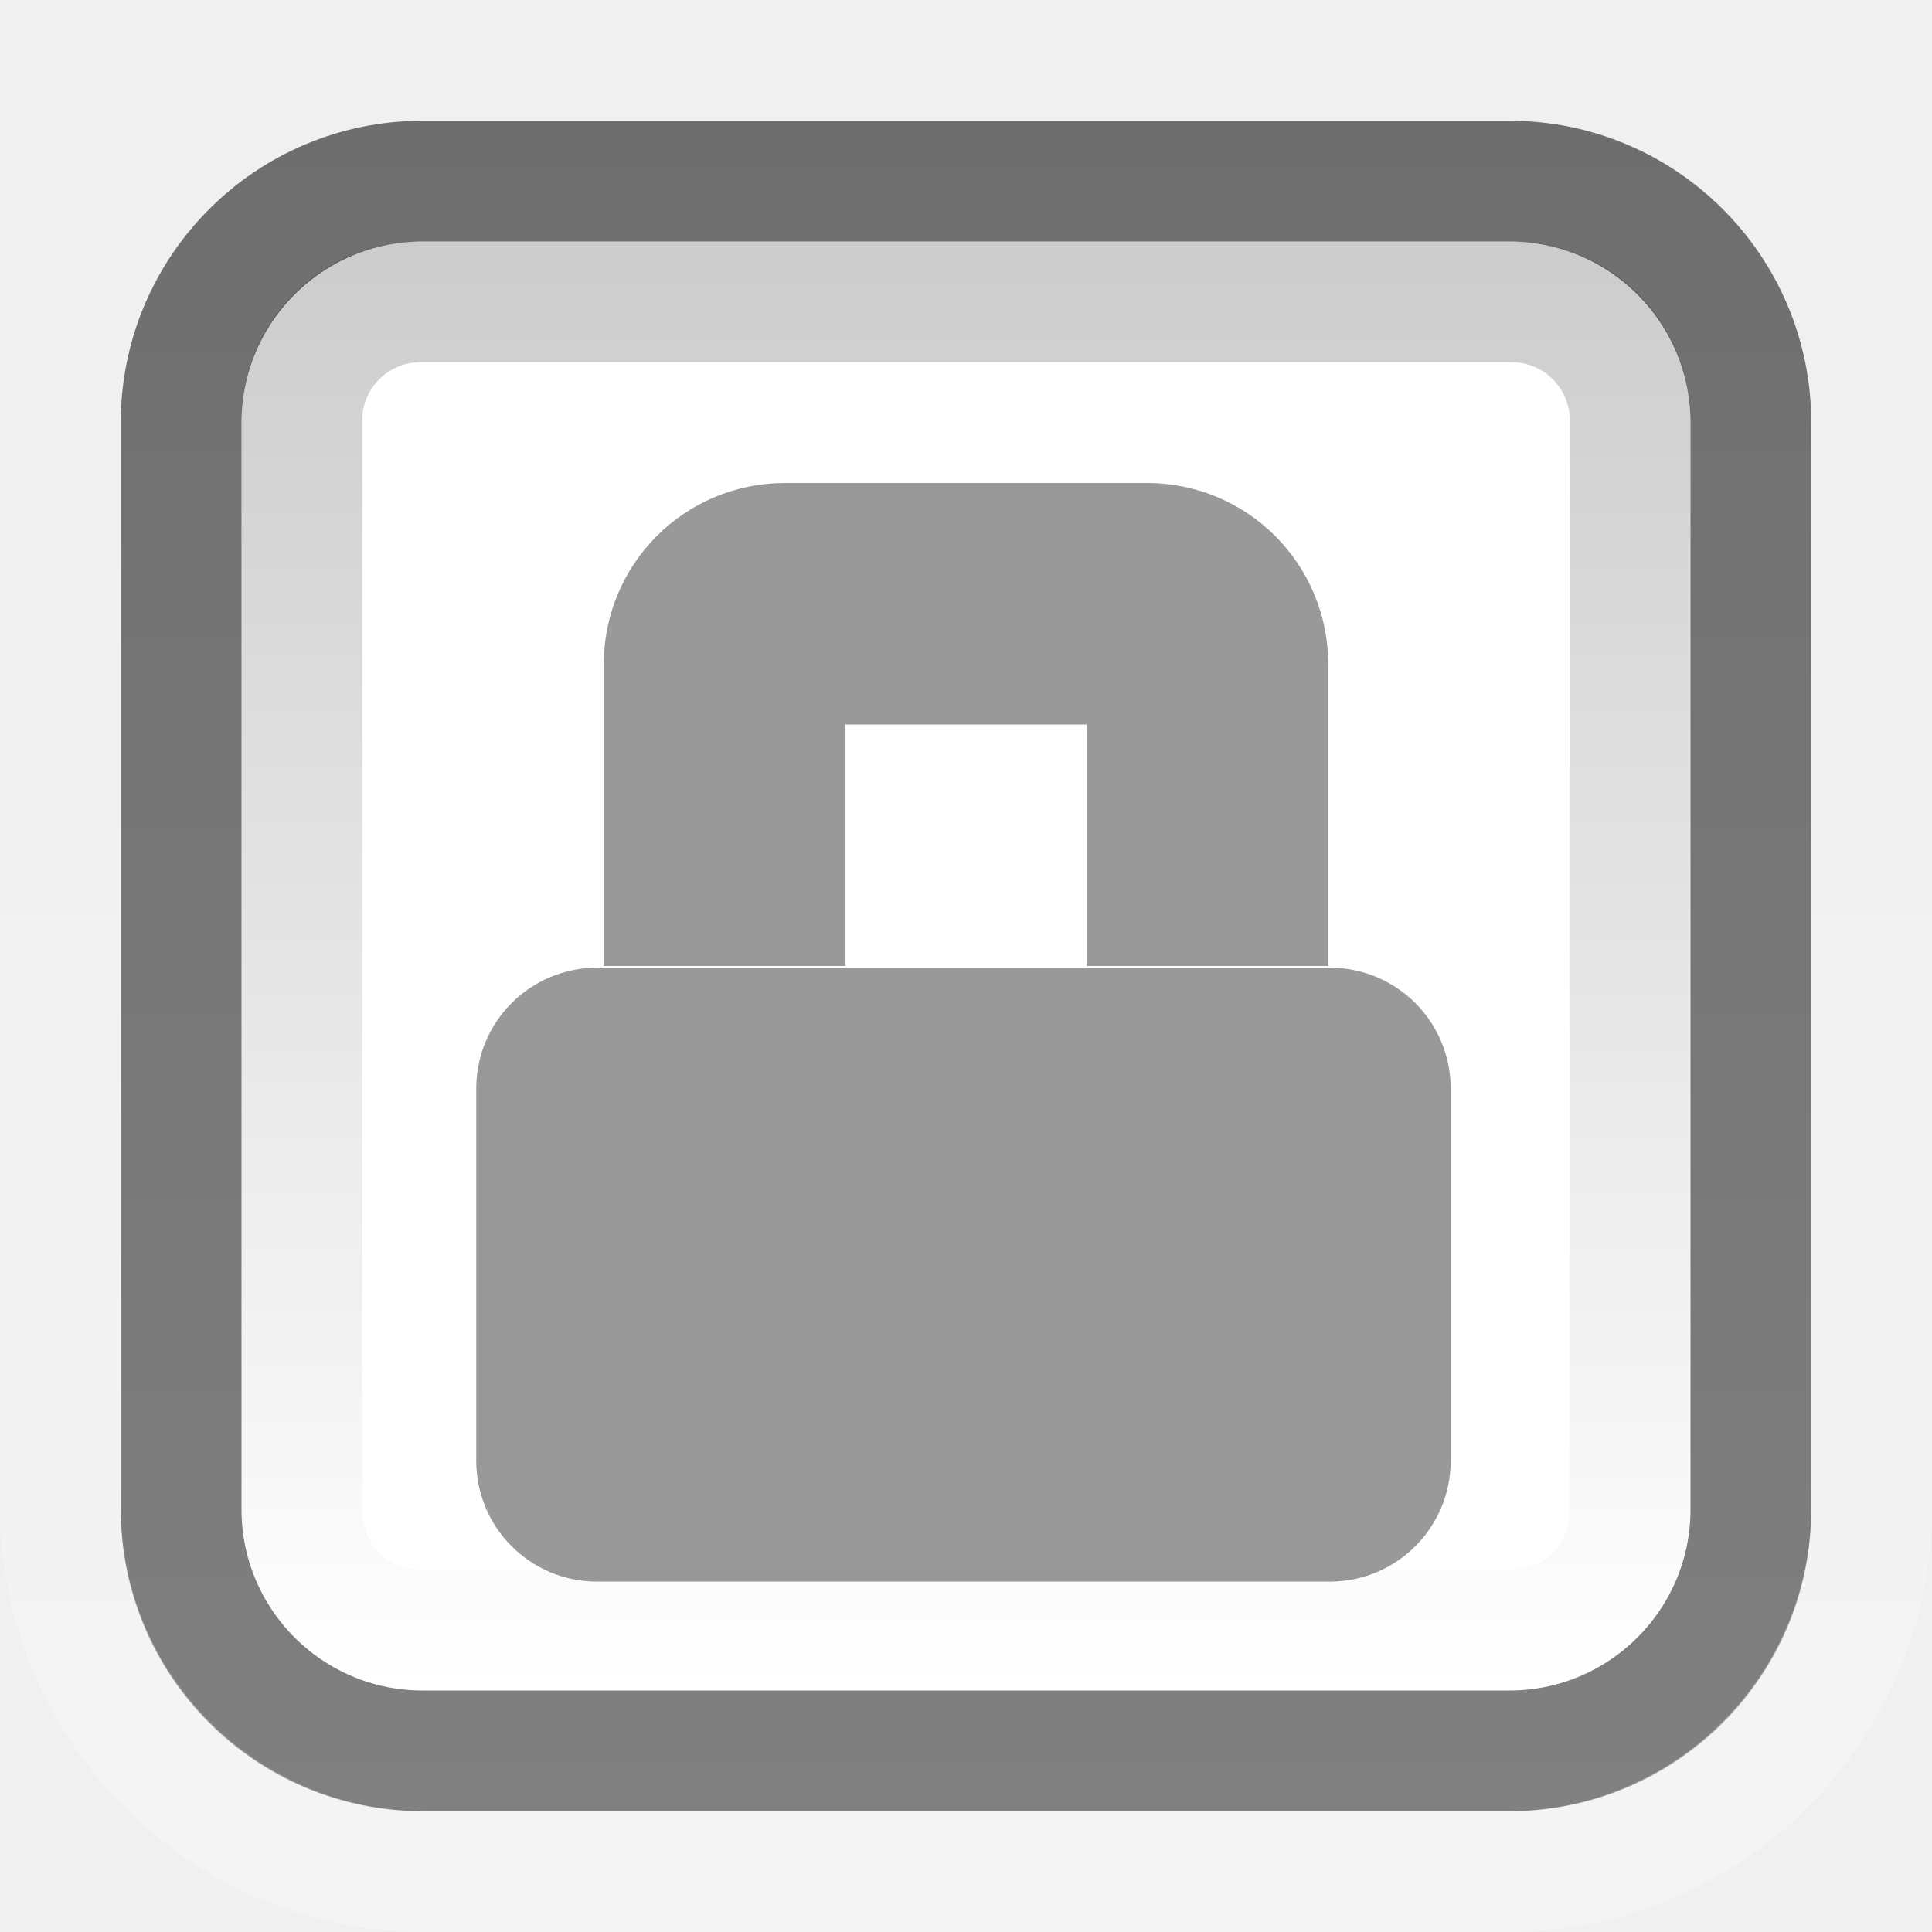
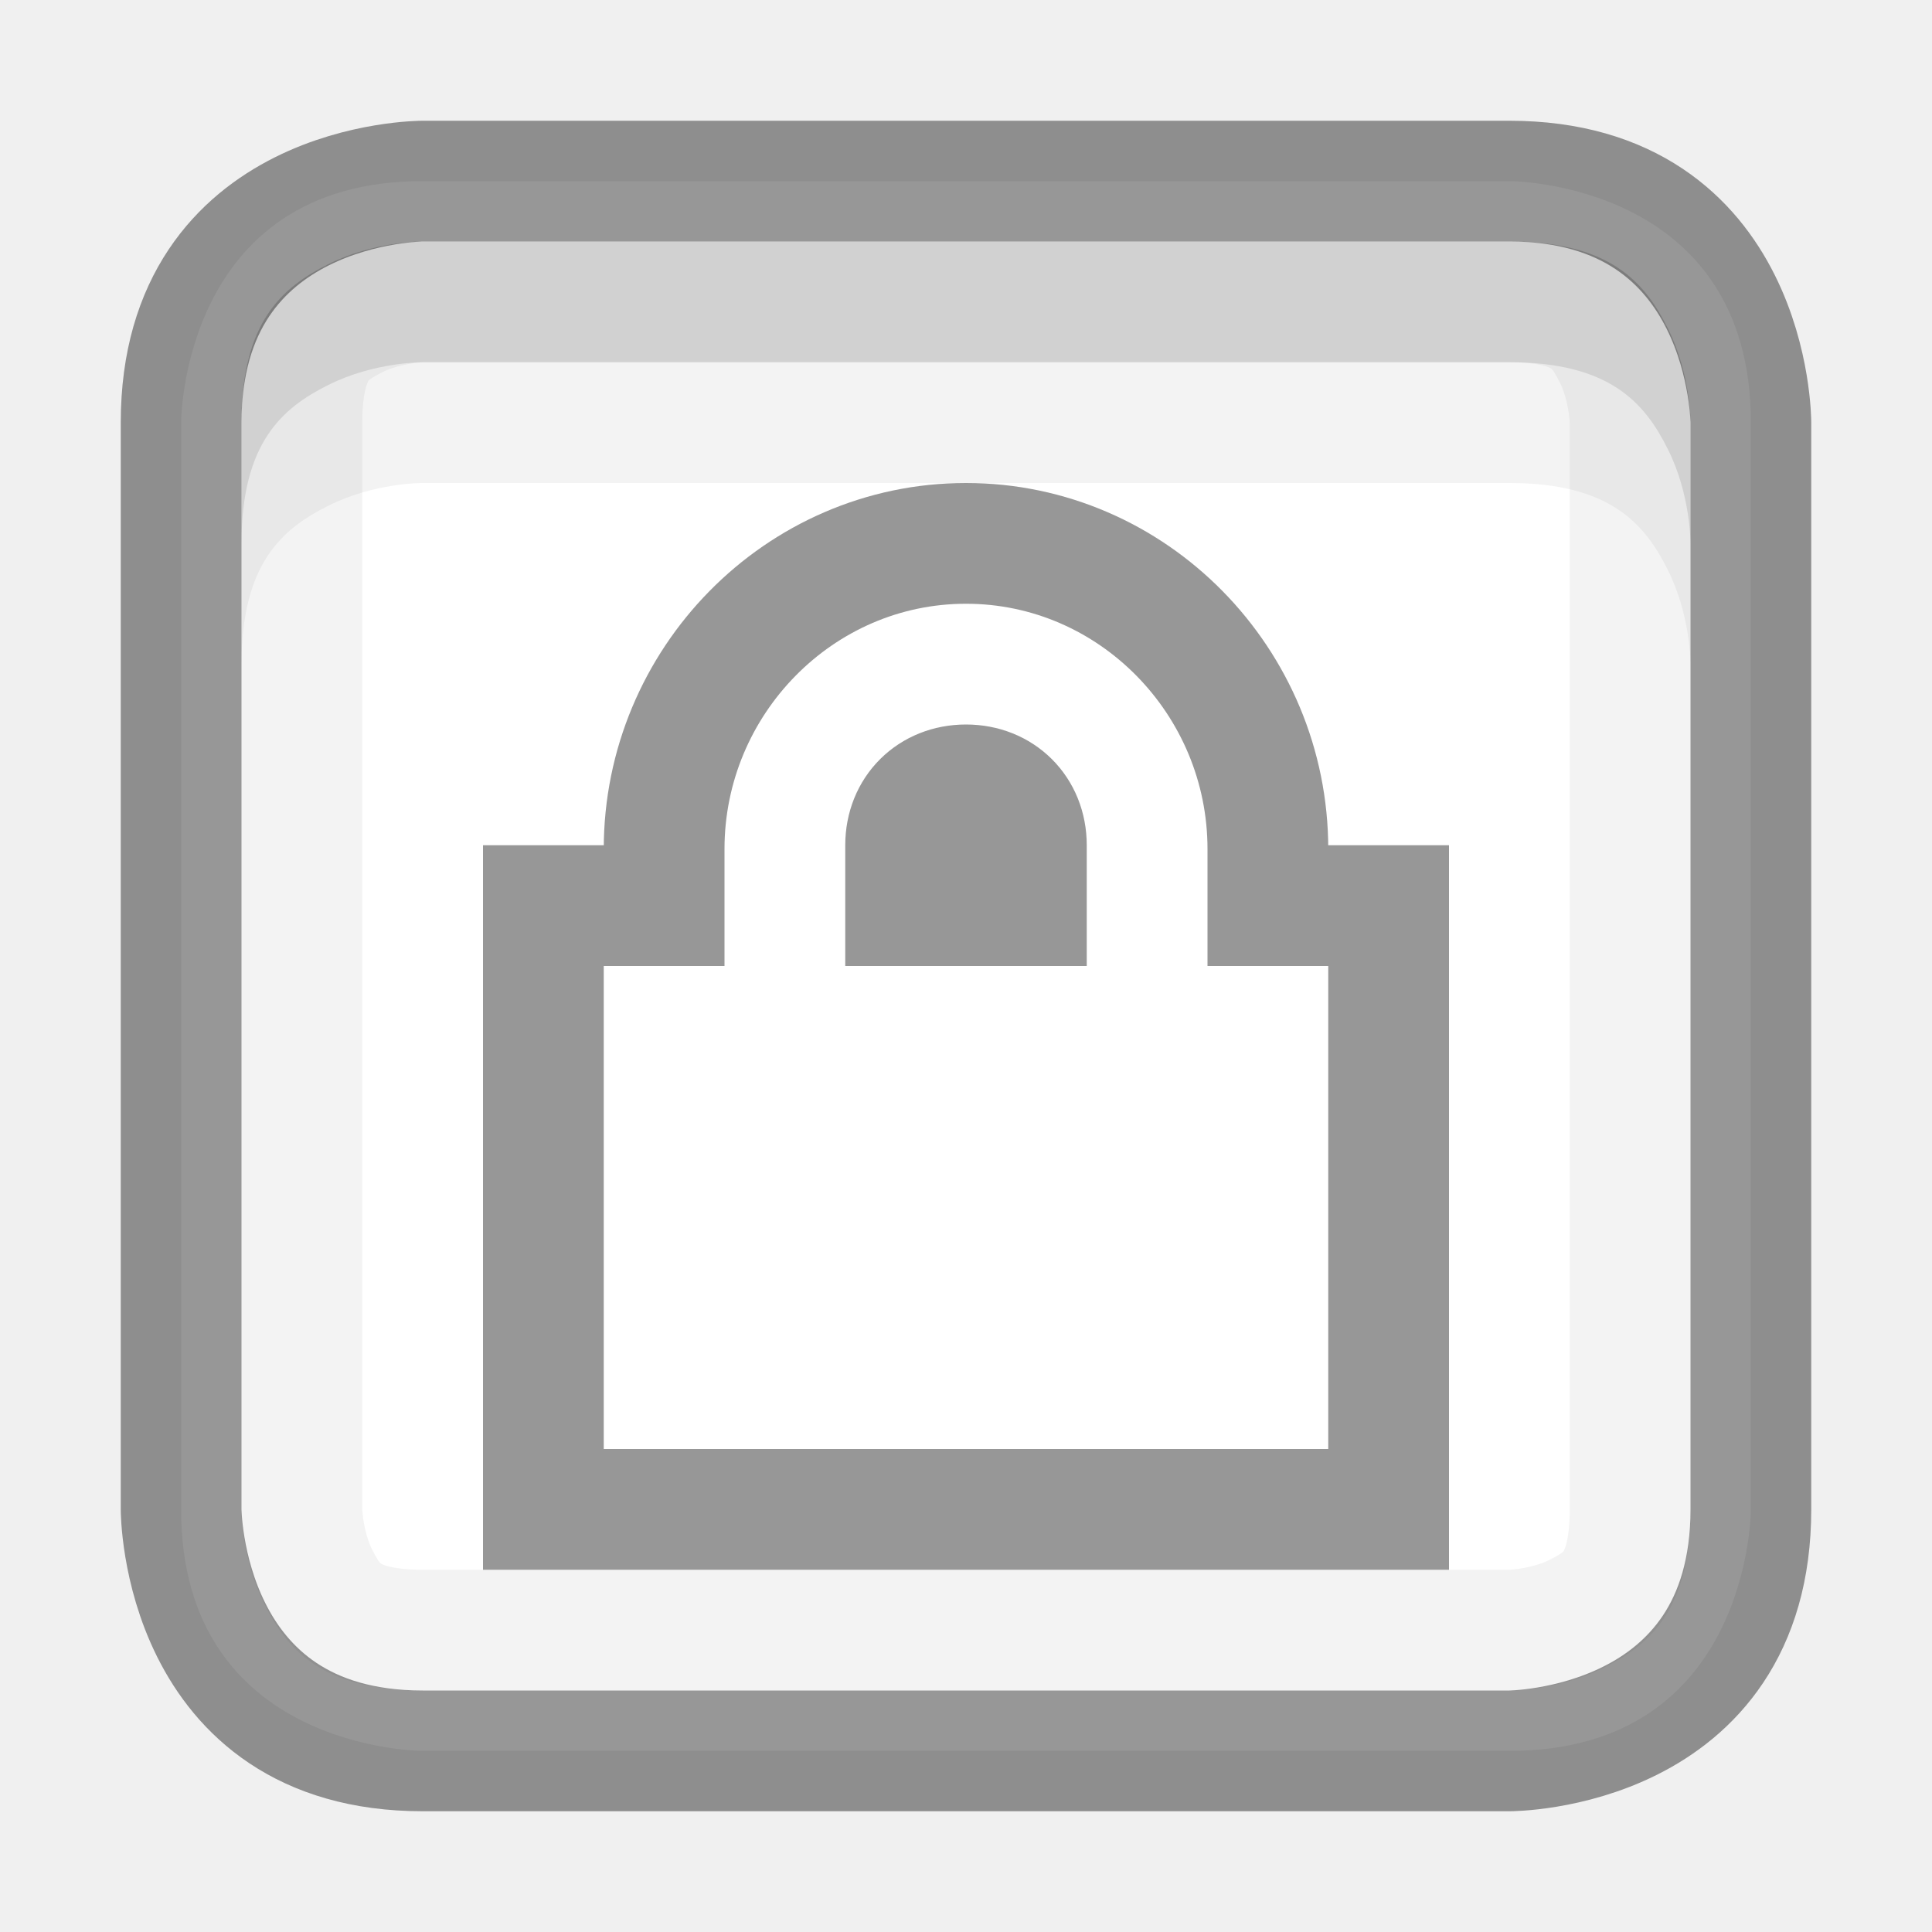
- <svg xmlns="http://www.w3.org/2000/svg" version="1.0" width="16" height="16" id="svg2">
-   <defs id="defs4">
-     <linearGradient x1="7.205" y1="1038.4" x2="7.205" y2="1050.4" id="linearGradient3170" gradientUnits="userSpaceOnUse">
-       <stop id="stop3166" style="stop-color:#000000;stop-opacity:1" offset="0" />
-       <stop id="stop3168" style="stop-color:#000000;stop-opacity:0" offset="1" />
+ <svg xmlns="http://www.w3.org/2000/svg" xmlns:xlink="http://www.w3.org/1999/xlink" width="16px" height="16px" id="svg5400" version="1.1">
+   <defs id="defs5402">
+     <linearGradient id="linearGradient3821">
+       <stop style="stop-color:#ffffff;stop-opacity:1;" offset="0" id="stop3823" />
+       <stop style="stop-color:#ffffff;stop-opacity:1;" offset="1" id="stop3825" />
    </linearGradient>
-     <linearGradient x1="7.786" y1="1037.4" x2="7.786" y2="1051.4" id="linearGradient3178" gradientUnits="userSpaceOnUse">
-       <stop id="stop3174" style="stop-color:#6e6e6e;stop-opacity:1" offset="0" />
-       <stop id="stop3176" style="stop-color:#808080;stop-opacity:1" offset="1" />
+     <linearGradient id="linearGradient3904">
+       <stop id="stop3906" offset="0" style="stop-color:#104b88;stop-opacity:1;" />
+       <stop id="stop3908" offset="1" style="stop-color:#0e7398;stop-opacity:1;" />
    </linearGradient>
-     <linearGradient x1="8" y1="1052.4" x2="8" y2="1039.7" id="linearGradient3201" gradientUnits="userSpaceOnUse">
-       <stop id="stop3197" style="stop-color:#ffffff;stop-opacity:1" offset="0" />
-       <stop id="stop3199" style="stop-color:#ffffff;stop-opacity:0" offset="1" />
+     <linearGradient id="linearGradient3886">
+       <stop style="stop-color:#5097e1;stop-opacity:1;" offset="0" id="stop3888" />
+       <stop style="stop-color:#53d0ff;stop-opacity:1" offset="1" id="stop3890" />
    </linearGradient>
+     <linearGradient id="linearGradient3804">
+       <stop style="stop-color:#ffffff;stop-opacity:1;" offset="0" id="stop3806" />
+       <stop style="stop-color:#ffffff;stop-opacity:0;" offset="1" id="stop3808" />
+     </linearGradient>
+     <linearGradient xlink:href="#linearGradient6744" id="linearGradient6750" x1="443.5" y1="-178.5" x2="444" y2="-175.5" gradientUnits="userSpaceOnUse" gradientTransform="translate(-433,180.0003)" />
+     <linearGradient id="linearGradient6744">
+       <stop style="stop-color:#ffffff;stop-opacity:1;" offset="0" id="stop6746" />
+       <stop style="stop-color:#ffffff;stop-opacity:0;" offset="1" id="stop6748" />
+     </linearGradient>
+     <linearGradient xlink:href="#linearGradient6728" id="linearGradient6736" x1="435" y1="-163.5" x2="438" y2="-163.5" gradientUnits="userSpaceOnUse" />
+     <linearGradient id="linearGradient6728">
+       <stop style="stop-color:#ffffff;stop-opacity:1;" offset="0" id="stop6730" />
+       <stop style="stop-color:#ffffff;stop-opacity:0;" offset="1" id="stop6732" />
+     </linearGradient>
+     <linearGradient xlink:href="#linearGradient6728" id="linearGradient6734" x1="435" y1="-163.5" x2="438" y2="-163.5" gradientUnits="userSpaceOnUse" />
+     <linearGradient xlink:href="#linearGradient5621" id="linearGradient5956" x1="1407.938" y1="63.937" x2="1407.938" y2="47.937" gradientUnits="userSpaceOnUse" gradientTransform="translate(-1400.938,-47.93749)" />
+     <linearGradient id="linearGradient5621">
+       <stop style="stop-color:#0b0b0b;stop-opacity:1" offset="0" id="stop5623" />
+       <stop style="stop-color:#585858;stop-opacity:1" offset="1" id="stop5625" />
+     </linearGradient>
+     <linearGradient id="linearGradient8589">
+       <stop id="stop8591" style="stop-color:#fefefe;stop-opacity:1" offset="0" />
+       <stop id="stop8593" style="stop-color:#cbcbcb;stop-opacity:1" offset="1" />
+     </linearGradient>
+     <radialGradient cx="102" cy="112.305" r="139.559" id="XMLID_8_" gradientUnits="userSpaceOnUse">
+       <stop id="stop41" style="stop-color:#b7b8b9;stop-opacity:1" offset="0" />
+       <stop id="stop47" style="stop-color:#ececec;stop-opacity:1" offset="0.189" />
+       <stop id="stop49" style="stop-color:#fafafa;stop-opacity:0" offset="0.257" />
+       <stop id="stop51" style="stop-color:#ffffff;stop-opacity:0" offset="0.301" />
+       <stop id="stop53" style="stop-color:#fafafa;stop-opacity:0" offset="0.531" />
+       <stop id="stop55" style="stop-color:#ebecec;stop-opacity:0" offset="0.845" />
+       <stop id="stop57" style="stop-color:#e1e2e3;stop-opacity:0" offset="1" />
+     </radialGradient>
+     <linearGradient xlink:href="#linearGradient6582" id="linearGradient6701" x1="920" y1="-180" x2="920" y2="-164" gradientUnits="userSpaceOnUse" />
+     <linearGradient id="linearGradient6582">
+       <stop style="stop-color:#ffffff;stop-opacity:1;" offset="0" id="stop6584" />
+       <stop style="stop-color:#ffffff;stop-opacity:0;" offset="1" id="stop6586" />
+     </linearGradient>
+     <clipPath clipPathUnits="userSpaceOnUse" id="clipPath6691">
+       <path id="path6693" d="m 914,-179 8,-1e-5 4,3 0,11 -12,0 z" style="color:#bebebe;fill:#ffffff;fill-opacity:0.577;fill-rule:nonzero;stroke:none;stroke-width:0;marker:none;visibility:visible;display:inline;overflow:visible;enable-background:accumulate" />
+     </clipPath>
+     <linearGradient id="outerBackgroundGradient-4">
+       <stop style="stop-color:#f0f0f0;stop-opacity:1;" offset="0" id="stop3864-8-6-6" />
+       <stop style="stop-color:#f9f9f9;stop-opacity:1;" offset="1" id="stop3866-9-1-7" />
+     </linearGradient>
+     <linearGradient xlink:href="#outerBackgroundGradient-4" id="linearGradient3829" gradientUnits="userSpaceOnUse" gradientTransform="matrix(0,-0.05555556,0.05714289,0,-3.142866,15)" x1="144" y1="280" x2="144" y2="40" />
+     <linearGradient xlink:href="#linearGradient3804" id="linearGradient3831" gradientUnits="userSpaceOnUse" x1="5" y1="1" x2="5" y2="14" gradientTransform="matrix(0,-1,1,0,-1,13)" />
+     <linearGradient xlink:href="#linearGradient3886" id="linearGradient3892" x1="12" y1="15" x2="12" y2="9" gradientUnits="userSpaceOnUse" gradientTransform="translate(0.5,0.5)" />
+     <linearGradient xlink:href="#linearGradient3886" id="linearGradient4041" x1="16" y1="16" x2="16" y2="0" gradientUnits="userSpaceOnUse" />
+     <linearGradient xlink:href="#linearGradient3886" id="linearGradient4148" gradientUnits="userSpaceOnUse" x1="16" y1="16" x2="16" y2="0" />
+     <linearGradient xlink:href="#linearGradient3904" id="linearGradient4156" x1="8" y1="16" x2="8" y2="0" gradientUnits="userSpaceOnUse" />
+     <linearGradient xlink:href="#linearGradient3821" id="linearGradient4377" x1="8" y1="16" x2="8" y2="0" gradientUnits="userSpaceOnUse" />
+     <linearGradient xlink:href="#linearGradient3821" id="linearGradient4448" x1="8" y1="16" x2="8" y2="0" gradientUnits="userSpaceOnUse" />
+     <linearGradient xlink:href="#linearGradient3821" id="linearGradient3819" gradientUnits="userSpaceOnUse" x1="8" y1="16" x2="8" y2="0" />
+     <linearGradient xlink:href="#linearGradient3821" id="linearGradient3833" gradientUnits="userSpaceOnUse" x1="8" y1="16" x2="8" y2="0" />
+     <linearGradient xlink:href="#linearGradient3821" id="linearGradient3847" gradientUnits="userSpaceOnUse" x1="8" y1="16" x2="8" y2="0" />
+     <clipPath clipPathUnits="userSpaceOnUse" id="clipPath3852">
+       <path style="font-size:medium;font-style:normal;font-variant:normal;font-weight:normal;font-stretch:normal;text-indent:0;text-align:start;text-decoration:none;line-height:normal;letter-spacing:normal;word-spacing:normal;text-transform:none;direction:ltr;block-progression:tb;writing-mode:lr-tb;text-anchor:start;baseline-shift:baseline;color:#000000;fill:#000000;fill-opacity:1;stroke:none;stroke-width:1;marker:none;visibility:visible;display:inline;overflow:visible;enable-background:accumulate;font-family:Sans;-inkscape-font-specification:Sans" d="M 3.5,2 C 3.5,2 3.099,1.997 2.719,2.188 2.338,2.378 2,2.667 2,3.5 l 0,9 c 0,0 -0.003,0.401 0.188,0.781 C 2.378,13.662 2.667,14 3.5,14 l 9,0 c 0,0 0.401,0.003 0.781,-0.188 C 13.662,13.622 14,13.333 14,12.5 l 0,-9 c 0,0 0.003,-0.401 -0.188,-0.781 C 13.622,2.338 13.333,2 12.5,2 l -9,0 z" id="path3854" />
+     </clipPath>
+     <linearGradient xlink:href="#linearGradient3848" id="linearGradient3915" x1="10" y1="5" x2="10" y2="14" gradientUnits="userSpaceOnUse" gradientTransform="translate(12.01562,9.21875)" />
+     <linearGradient id="linearGradient3848">
+       <stop id="stop3850" offset="0" style="stop-color:#6e660d;stop-opacity:1;" />
+       <stop id="stop3852" offset="1" style="stop-color:#75611c;stop-opacity:1;" />
+     </linearGradient>
+     <linearGradient xlink:href="#linearGradient3832" id="linearGradient3917" gradientUnits="userSpaceOnUse" x1="12" y1="5" x2="12" y2="14" gradientTransform="translate(1,1)" />
+     <linearGradient id="linearGradient3832">
+       <stop style="stop-color:#eedc1b;stop-opacity:1" offset="0" id="stop3834" />
+       <stop style="stop-color:#e8c348;stop-opacity:1;" offset="1" id="stop3836" />
+     </linearGradient>
+     <linearGradient y2="14" x2="12" y1="5" x1="12" gradientTransform="translate(12.01562,9.21875)" gradientUnits="userSpaceOnUse" id="linearGradient3090" xlink:href="#linearGradient3832" />
+     <linearGradient xlink:href="#linearGradient3832" id="linearGradient3855" x1="12" y1="6.5" x2="12" y2="15.5" gradientUnits="userSpaceOnUse" />
+     <linearGradient xlink:href="#linearGradient3848" id="linearGradient3863" x1="12" y1="16" x2="12" y2="7" gradientUnits="userSpaceOnUse" />
+     <linearGradient xlink:href="#linearGradient3848" id="linearGradient3068" gradientUnits="userSpaceOnUse" x1="12" y1="16" x2="12" y2="7" />
  </defs>
-   <g transform="translate(0,-1036.4)" id="layer1">
-     <rect width="13" height="13" rx="2" ry="2" x="1.5" y="1037.9" id="rect7169" style="fill:#ffffff;stroke:url(#linearGradient3178)" />
-     <rect width="11" height="11" rx="0.981" ry="0.981" x="2.5" y="1038.9" id="rect2392" style="opacity:0.2;fill:none;stroke:url(#linearGradient3170)" />
-     <rect width="15" height="15" rx="3.021" ry="3.021" x="0.5" y="1036.9" id="rect3180" style="opacity:0.3;fill:none;stroke:url(#linearGradient3201)" />
+   <g id="layer1" style="opacity:1">
+     <path style="font-size:medium;font-style:normal;font-variant:normal;font-weight:normal;font-stretch:normal;text-indent:0;text-align:start;text-decoration:none;line-height:normal;letter-spacing:normal;word-spacing:normal;text-transform:none;direction:ltr;block-progression:tb;writing-mode:lr-tb;text-anchor:start;baseline-shift:baseline;color:#000000;fill:url(#linearGradient4448);fill-opacity:1;stroke:none;stroke-width:1;marker:none;visibility:visible;display:inline;overflow:visible;enable-background:accumulate;font-family:Sans;-inkscape-font-specification:Sans" d="m 1.5,3.5 0,9 c 0,2 2,2 2,2 l 9,0 c 2,0 2,-2 2,-2 l 0,-9 c 0,-2 -2,-2 -2,-2 l -9,0 c -2,0 -2,2 -2,2 z" id="path4436" />
+     <path id="path3832" d="m 1.5,12.5 0,-9 c 0,-2 2,-2 2,-2 l 9,0 c 2,0 2,2 2,2 l 0,9 c 0,2 -2,2 -2,2 l -9,0 c -2,0 -2,-2 -2,-2 z" style="font-size:medium;font-style:normal;font-variant:normal;font-weight:normal;font-stretch:normal;text-indent:0;text-align:start;text-decoration:none;line-height:normal;letter-spacing:normal;word-spacing:normal;text-transform:none;direction:ltr;block-progression:tb;writing-mode:lr-tb;text-anchor:start;baseline-shift:baseline;color:#000000;fill:none;fill-opacity:1;stroke:#000000;stroke-width:1;marker:none;visibility:visible;display:inline;overflow:visible;enable-background:accumulate;font-family:Sans;-inkscape-font-specification:Sans;stroke-opacity:1;opacity:0.41" />
+     <path style="font-size:medium;font-style:normal;font-variant:normal;font-weight:normal;font-stretch:normal;text-indent:0;text-align:start;text-decoration:none;line-height:normal;letter-spacing:normal;word-spacing:normal;text-transform:none;direction:ltr;block-progression:tb;writing-mode:lr-tb;text-anchor:start;baseline-shift:baseline;color:#000000;fill:#000000;fill-opacity:1;stroke:none;stroke-width:1;marker:none;visibility:visible;display:inline;overflow:visible;enable-background:accumulate;font-family:Sans;-inkscape-font-specification:Sans;opacity:0.1" d="M 3.5 2 C 3.5 2 3.099 1.997 2.719 2.188 C 2.338 2.378 2 2.667 2 3.5 L 2 4.5 C 2 3.667 2.338 3.378 2.719 3.188 C 3.099 2.997 3.5 3 3.5 3 L 12.5 3 C 13.333 3 13.622 3.338 13.812 3.719 C 14.003 4.099 14 4.5 14 4.5 L 14 3.5 C 14 3.5 14.003 3.099 13.812 2.719 C 13.622 2.338 13.333 2 12.5 2 L 3.5 2 z " id="path3811" />
+     <path style="font-size:medium;font-style:normal;font-variant:normal;font-weight:normal;font-stretch:normal;text-indent:0;text-align:start;text-decoration:none;line-height:normal;letter-spacing:normal;word-spacing:normal;text-transform:none;direction:ltr;block-progression:tb;writing-mode:lr-tb;text-anchor:start;baseline-shift:baseline;color:#000000;fill:#000000;fill-opacity:1;stroke:none;stroke-width:1;marker:none;visibility:visible;display:inline;overflow:visible;enable-background:accumulate;font-family:Sans;-inkscape-font-specification:Sans;opacity:0.05" d="M 3.5 2 C 3.5 2 3.099 1.997 2.719 2.188 C 2.338 2.378 2 2.667 2 3.5 L 2 5.5 C 2 4.667 2.338 4.378 2.719 4.188 C 3.099 3.997 3.5 4 3.5 4 L 12.5 4 C 13.333 4 13.622 4.338 13.812 4.719 C 14.003 5.099 14 5.5 14 5.5 L 14 3.5 C 14 3.5 14.003 3.099 13.812 2.719 C 13.622 2.338 13.333 2 12.5 2 L 3.5 2 z " id="path3825" />
+     <path id="path3850" d="M 3.5 2 C 3.5 2 3.099 1.997 2.719 2.188 C 2.338 2.378 2 2.667 2 3.5 L 2 12.5 C 2 12.5 1.997 12.901 2.188 13.281 C 2.378 13.662 2.667 14 3.5 14 L 12.5 14 C 12.5 14 12.901 14.003 13.281 13.812 C 13.662 13.622 14 13.333 14 12.5 L 14 3.5 C 14 3.5 14.003 3.099 13.812 2.719 C 13.622 2.338 13.333 2 12.5 2 L 3.5 2 z " style="font-size:medium;font-style:normal;font-variant:normal;font-weight:normal;font-stretch:normal;text-indent:0;text-align:start;text-decoration:none;line-height:normal;letter-spacing:normal;word-spacing:normal;text-transform:none;direction:ltr;block-progression:tb;writing-mode:lr-tb;text-anchor:start;baseline-shift:baseline;color:#000000;fill:none;fill-opacity:1;stroke:#000000;stroke-width:2;marker:none;visibility:visible;display:inline;overflow:visible;enable-background:accumulate;font-family:Sans;-inkscape-font-specification:Sans;stroke-opacity:1;stroke-miterlimit:4;stroke-dasharray:none;opacity:0.05" clip-path="url(#clipPath3852)" />
  </g>
-   <rect width="7.07" height="4.084" rx="0.5" ry="0.5" x="4.444" y="8.514" id="rect7186" style="opacity:0.4;stroke:#000000;stroke-linecap:round" />
-   <path d="M 6,8 V 5.5 C 6,5.223 6.223,5 6.5,5 h 3 C 9.777,5 10,5.223 10,5.5 V 8" id="rect7186-2" style="opacity:0.4;fill:none;stroke:#000000;stroke-width:2" />
+   <g id="layer2">
+     <g id="g3839" transform="translate(-4,-3)">
+       <path id="path5739" d="m 12,8 c -1.106,0 -2,0.915 -2,2.031 L 10,10.5 10,11 9.5,11 9,11 l 0,1 0,2 0,1 1,0 4,0 1,0 0,-1 0,-2 0,-1 -0.5,0 -0.5,0 0,-0.5 0,-0.469 C 14,8.914 13.106,8 12,8 z m 0,1 c 0.53,0 1,0.466 1,1 l 0,0.5 0,0.5 -0.5,0 -1,0 -0.5,0 0,-0.5 0,-0.5 c 0,-0.534 0.47,-1 1,-1 z" style="color:#000000;fill:#ffffff;fill-opacity:1;fill-rule:nonzero;stroke:none;stroke-width:1;marker:none;visibility:visible;display:inline;overflow:visible;enable-background:accumulate" />
+       <path style="opacity:0.41;color:#000000;fill:none;stroke:#000000;stroke-width:1;stroke-opacity:1;marker:none;visibility:visible;display:inline;overflow:visible;enable-background:accumulate" d="m 12,7.5 c -1.382,0 -2.5,1.146 -2.5,2.531 l 0,0.469 -0.5,0 -0.5,0 0,0.5 0,1 0,2 0,1 0,0.5 0.5,0 1,0 4,0 1,0 0.5,0 0,-0.5 0,-1 0,-2 0,-1 0,-0.5 -0.5,0 -0.5,0 0,-0.469 C 14.5,8.645 13.382,7.5 12,7.5 z m 0,2 c 0.288,0 0.5,0.209 0.5,0.5 l 0,0.5 -1,0 0,-0.5 c 0,-0.291 0.212,-0.5 0.5,-0.5 z" id="path3970" />
+     </g>
+   </g>
</svg>
